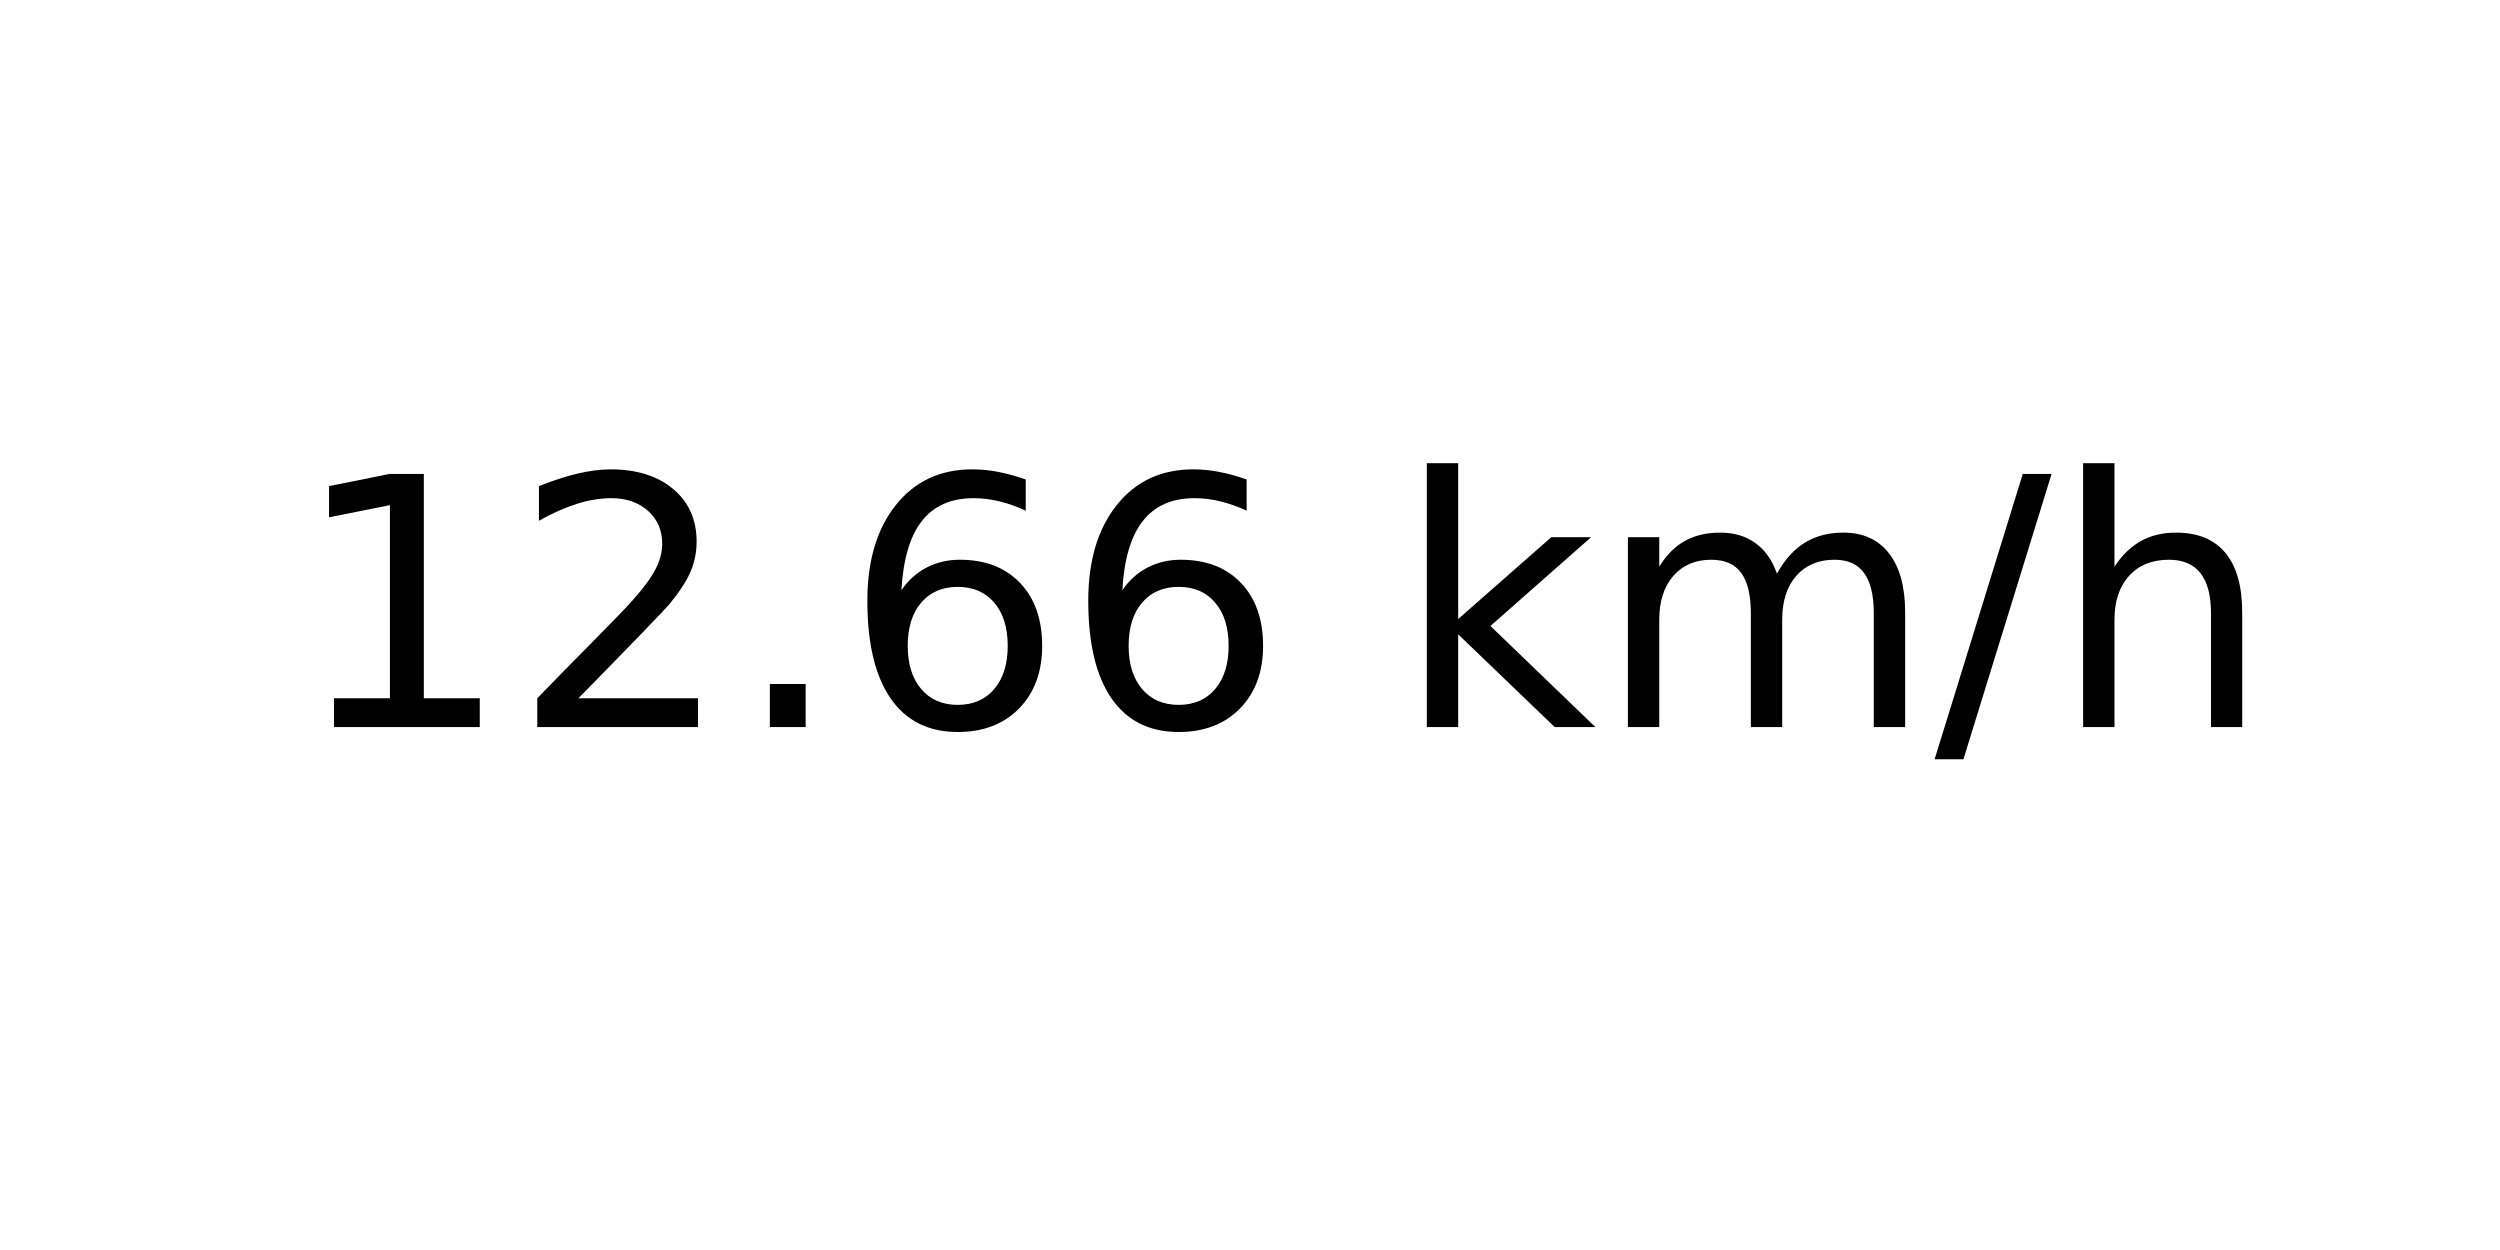
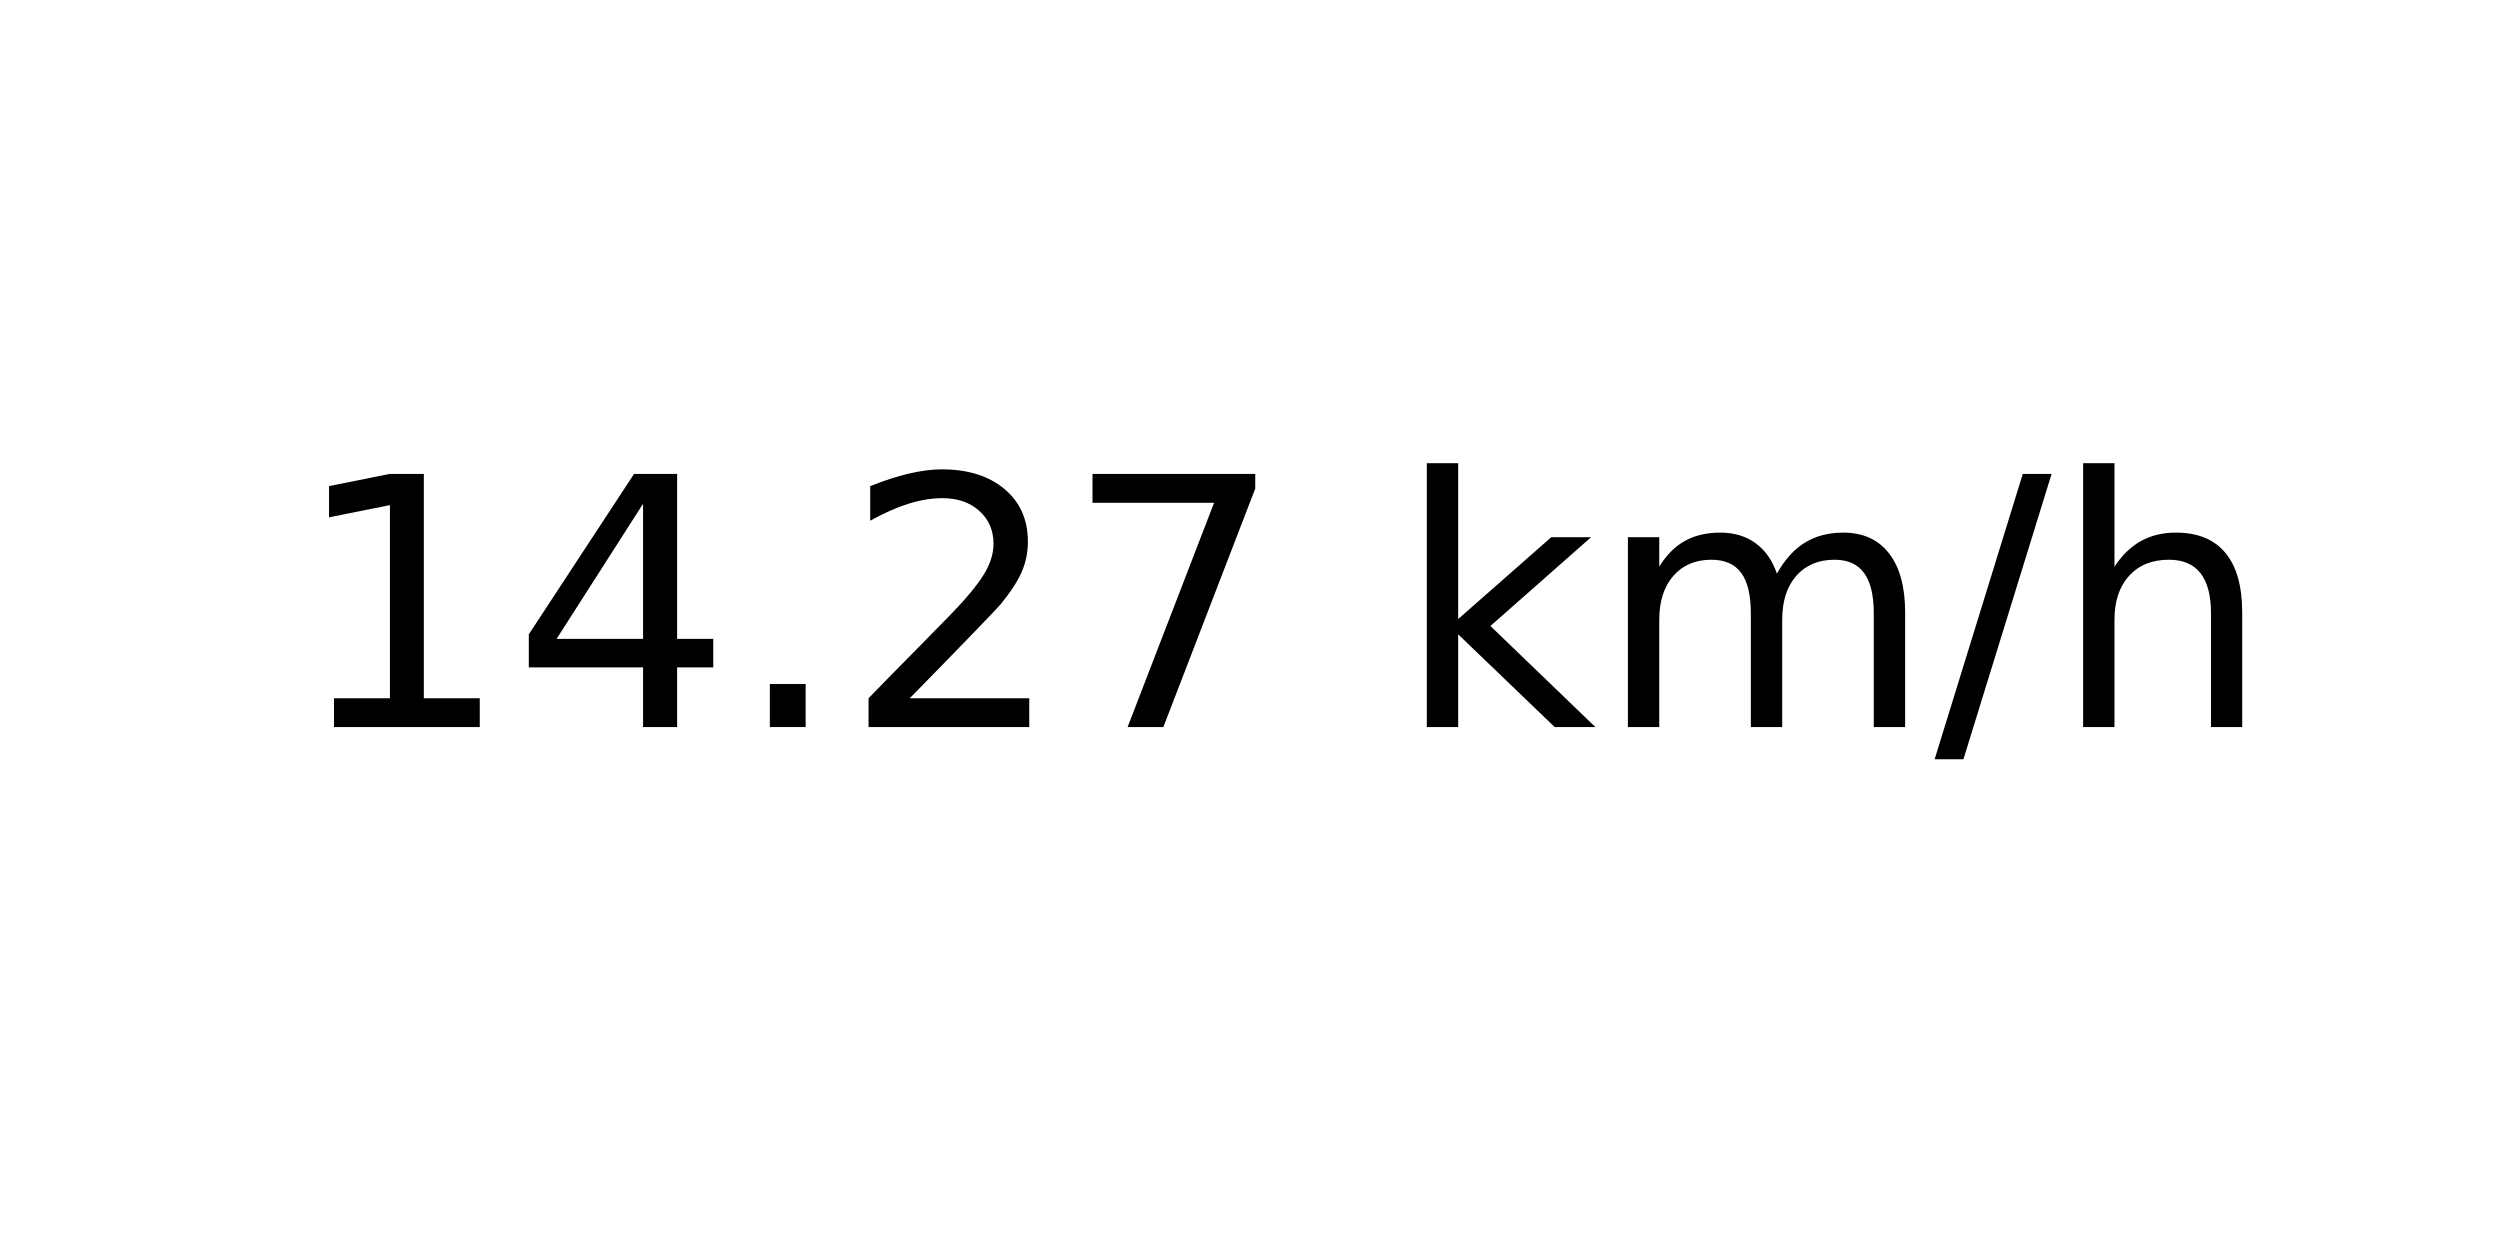
<svg xmlns="http://www.w3.org/2000/svg" xmlns:xlink="http://www.w3.org/1999/xlink" width="72pt" height="36pt" viewBox="0 0 72 36" version="1.1">
  <defs>
    <style type="text/css">*{stroke-linejoin: round; stroke-linecap: butt}</style>
  </defs>
  <g id="figure_1">
    <g id="axes_1">
      <g id="text_1">
        <g transform="translate(8.378125 20.93937) scale(0.1 -0.1)">
          <defs>
            <path id="DejaVuSans-31" d="M 794 531  L 1825 531  L 1825 4091  L 703 3866  L 703 4441  L 1819 4666  L 2450 4666  L 2450 531  L 3481 531  L 3481 0  L 794 0  L 794 531  z " transform="scale(0.015625)" />
+             <path id="DejaVuSans-34" d="M 2419 4116  L 825 1625  L 2419 1625  L 2419 4116  z M 2253 4666  L 3047 4666  L 3047 1625  L 3713 1625  L 3713 1100  L 3047 1100  L 3047 0  L 2419 0  L 2419 1100  L 313 1100  L 313 1709  L 2253 4666  z " transform="scale(0.015625)" />
+             <path id="DejaVuSans-2e" d="M 684 794  L 1344 794  L 1344 0  L 684 0  L 684 794  z " transform="scale(0.015625)" />
            <path id="DejaVuSans-32" d="M 1228 531  L 3431 531  L 3431 0  L 469 0  L 469 531  Q 828 903 1448 1529  Q 2069 2156 2228 2338  Q 2531 2678 2651 2914  Q 2772 3150 2772 3378  Q 2772 3750 2511 3984  Q 2250 4219 1831 4219  Q 1534 4219 1204 4116  Q 875 4013 500 3803  L 500 4441  Q 881 4594 1212 4672  Q 1544 4750 1819 4750  Q 2544 4750 2975 4387  Q 3406 4025 3406 3419  Q 3406 3131 3298 2873  Q 3191 2616 2906 2266  Q 2828 2175 2409 1742  Q 1991 1309 1228 531  z " transform="scale(0.015625)" />
-             <path id="DejaVuSans-2e" d="M 684 794  L 1344 794  L 1344 0  L 684 0  L 684 794  z " transform="scale(0.015625)" />
-             <path id="DejaVuSans-36" d="M 2113 2584  Q 1688 2584 1439 2293  Q 1191 2003 1191 1497  Q 1191 994 1439 701  Q 1688 409 2113 409  Q 2538 409 2786 701  Q 3034 994 3034 1497  Q 3034 2003 2786 2293  Q 2538 2584 2113 2584  z M 3366 4563  L 3366 3988  Q 3128 4100 2886 4159  Q 2644 4219 2406 4219  Q 1781 4219 1451 3797  Q 1122 3375 1075 2522  Q 1259 2794 1537 2939  Q 1816 3084 2150 3084  Q 2853 3084 3261 2657  Q 3669 2231 3669 1497  Q 3669 778 3244 343  Q 2819 -91 2113 -91  Q 1303 -91 875 529  Q 447 1150 447 2328  Q 447 3434 972 4092  Q 1497 4750 2381 4750  Q 2619 4750 2861 4703  Q 3103 4656 3366 4563  z " transform="scale(0.015625)" />
+             <path id="DejaVuSans-37" d="M 525 4666  L 3525 4666  L 3525 4397  L 1831 0  L 1172 0  L 2766 4134  L 525 4134  L 525 4666  z " transform="scale(0.015625)" />
            <path id="DejaVuSans-20" transform="scale(0.015625)" />
            <path id="DejaVuSans-6b" d="M 581 4863  L 1159 4863  L 1159 1991  L 2875 3500  L 3609 3500  L 1753 1863  L 3688 0  L 2938 0  L 1159 1709  L 1159 0  L 581 0  L 581 4863  z " transform="scale(0.015625)" />
            <path id="DejaVuSans-6d" d="M 3328 2828  Q 3544 3216 3844 3400  Q 4144 3584 4550 3584  Q 5097 3584 5394 3201  Q 5691 2819 5691 2113  L 5691 0  L 5113 0  L 5113 2094  Q 5113 2597 4934 2840  Q 4756 3084 4391 3084  Q 3944 3084 3684 2787  Q 3425 2491 3425 1978  L 3425 0  L 2847 0  L 2847 2094  Q 2847 2600 2669 2842  Q 2491 3084 2119 3084  Q 1678 3084 1418 2786  Q 1159 2488 1159 1978  L 1159 0  L 581 0  L 581 3500  L 1159 3500  L 1159 2956  Q 1356 3278 1631 3431  Q 1906 3584 2284 3584  Q 2666 3584 2933 3390  Q 3200 3197 3328 2828  z " transform="scale(0.015625)" />
            <path id="DejaVuSans-2f" d="M 1625 4666  L 2156 4666  L 531 -594  L 0 -594  L 1625 4666  z " transform="scale(0.015625)" />
            <path id="DejaVuSans-68" d="M 3513 2113  L 3513 0  L 2938 0  L 2938 2094  Q 2938 2591 2744 2837  Q 2550 3084 2163 3084  Q 1697 3084 1428 2787  Q 1159 2491 1159 1978  L 1159 0  L 581 0  L 581 4863  L 1159 4863  L 1159 2956  Q 1366 3272 1645 3428  Q 1925 3584 2291 3584  Q 2894 3584 3203 3211  Q 3513 2838 3513 2113  z " transform="scale(0.015625)" />
          </defs>
          <use xlink:href="#DejaVuSans-31" />
-           <use xlink:href="#DejaVuSans-32" x="63.623" />
+           <use xlink:href="#DejaVuSans-34" x="63.623" />
          <use xlink:href="#DejaVuSans-2e" x="127.246" />
-           <use xlink:href="#DejaVuSans-36" x="159.033" />
-           <use xlink:href="#DejaVuSans-36" x="222.656" />
+           <use xlink:href="#DejaVuSans-32" x="159.033" />
+           <use xlink:href="#DejaVuSans-37" x="222.656" />
          <use xlink:href="#DejaVuSans-20" x="286.279" />
          <use xlink:href="#DejaVuSans-6b" x="318.066" />
          <use xlink:href="#DejaVuSans-6d" x="375.977" />
          <use xlink:href="#DejaVuSans-2f" x="473.389" />
          <use xlink:href="#DejaVuSans-68" x="507.08" />
        </g>
      </g>
    </g>
  </g>
</svg>
